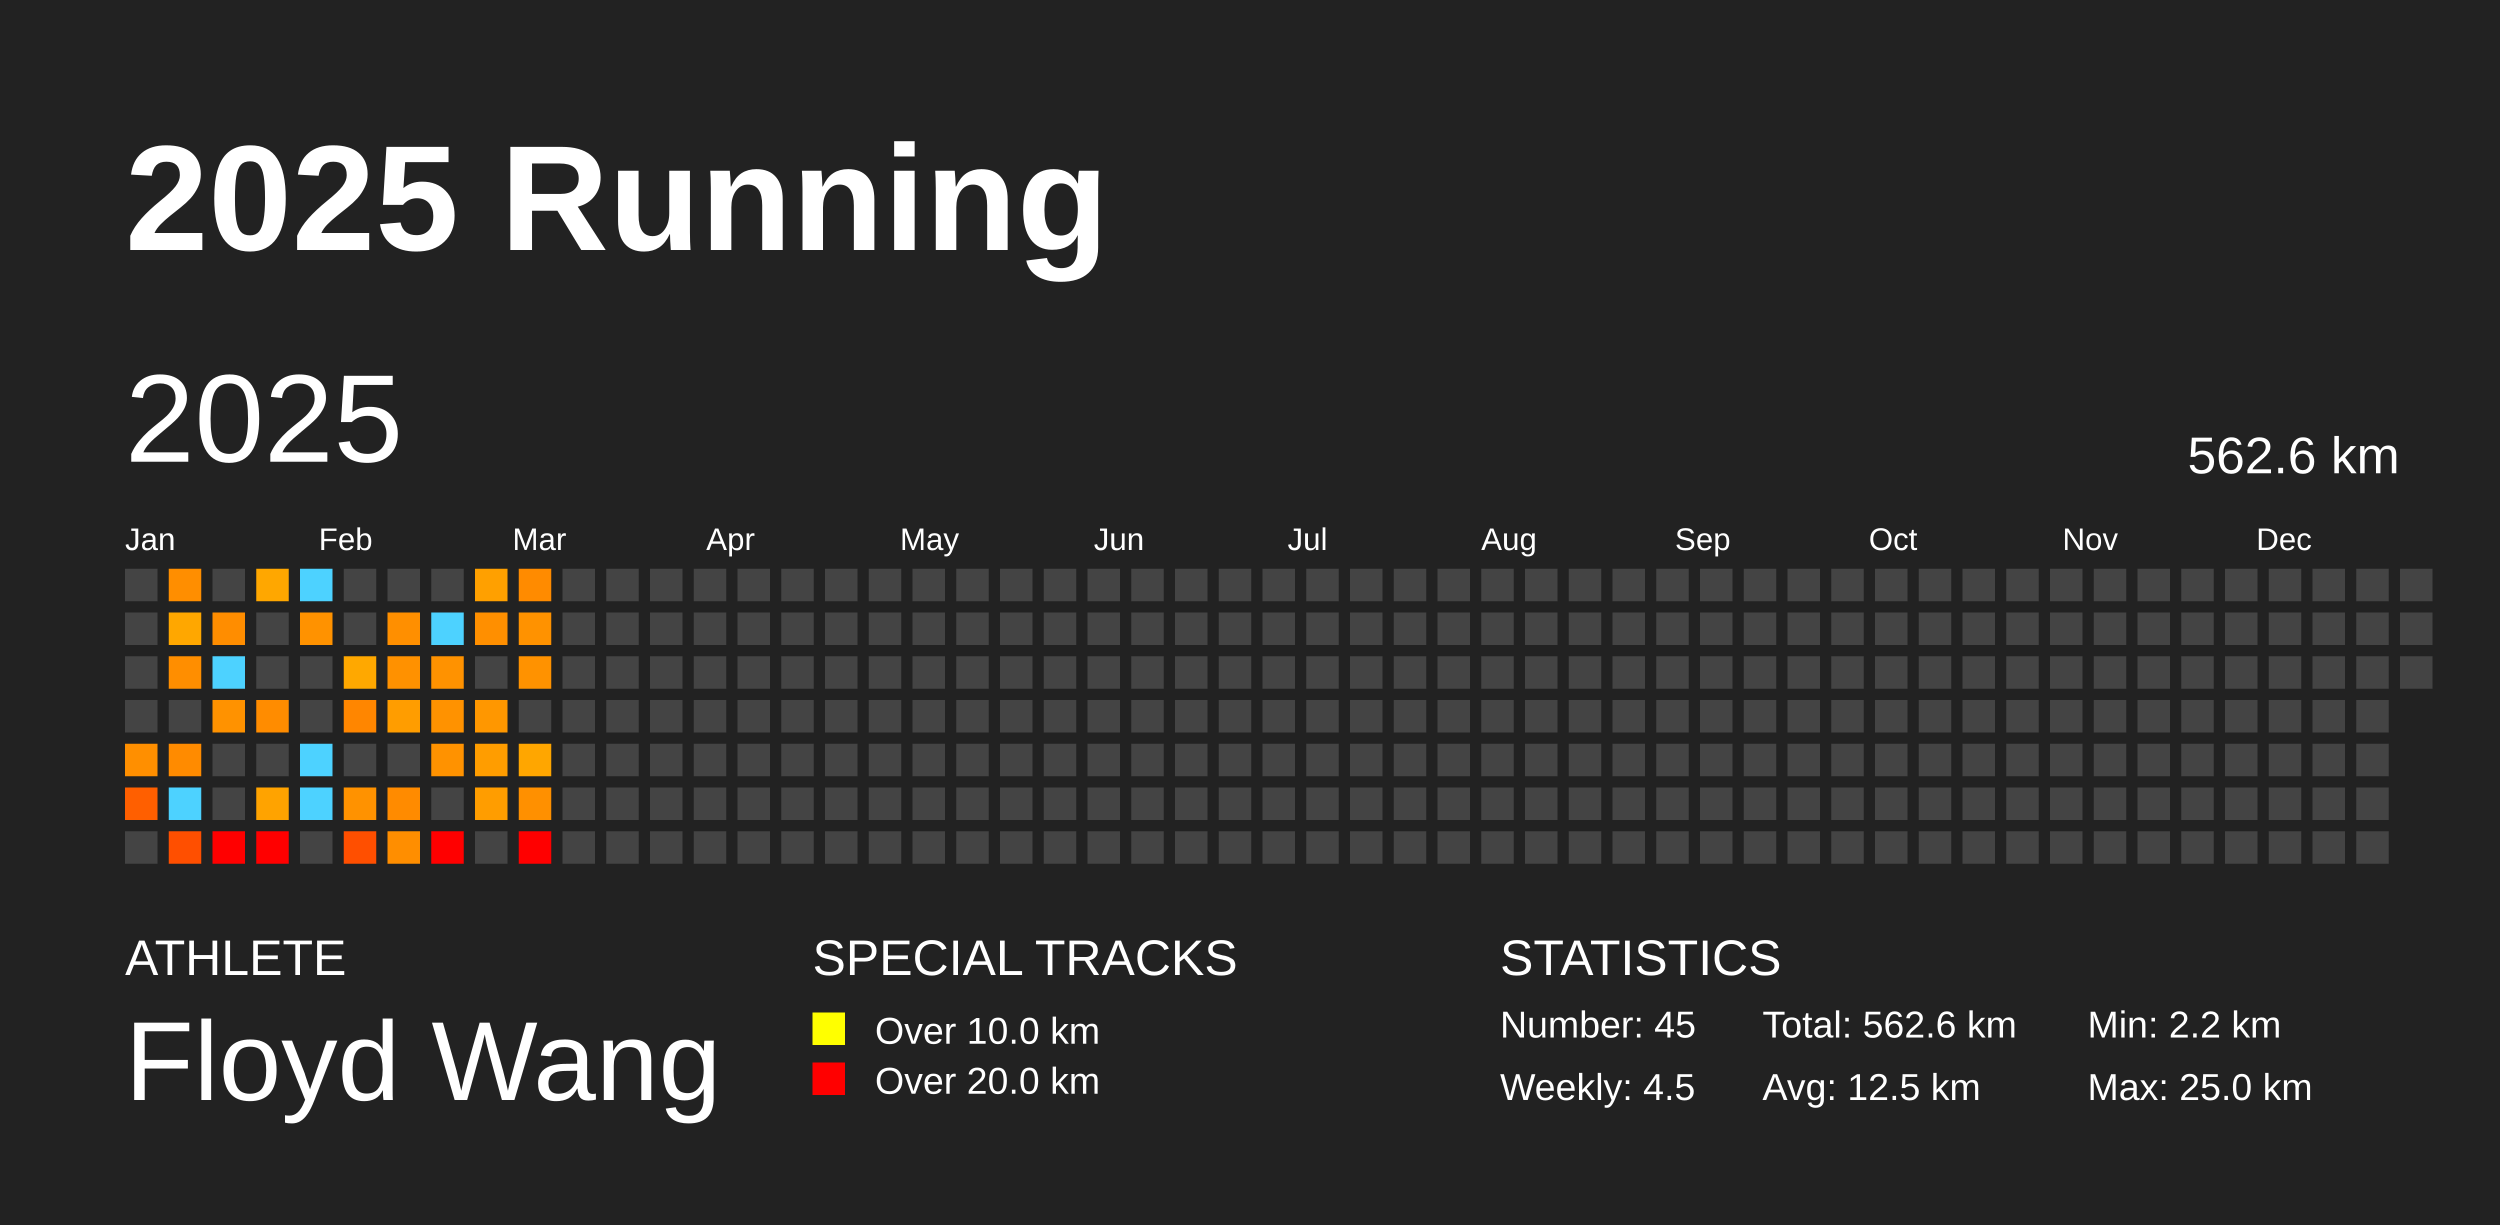
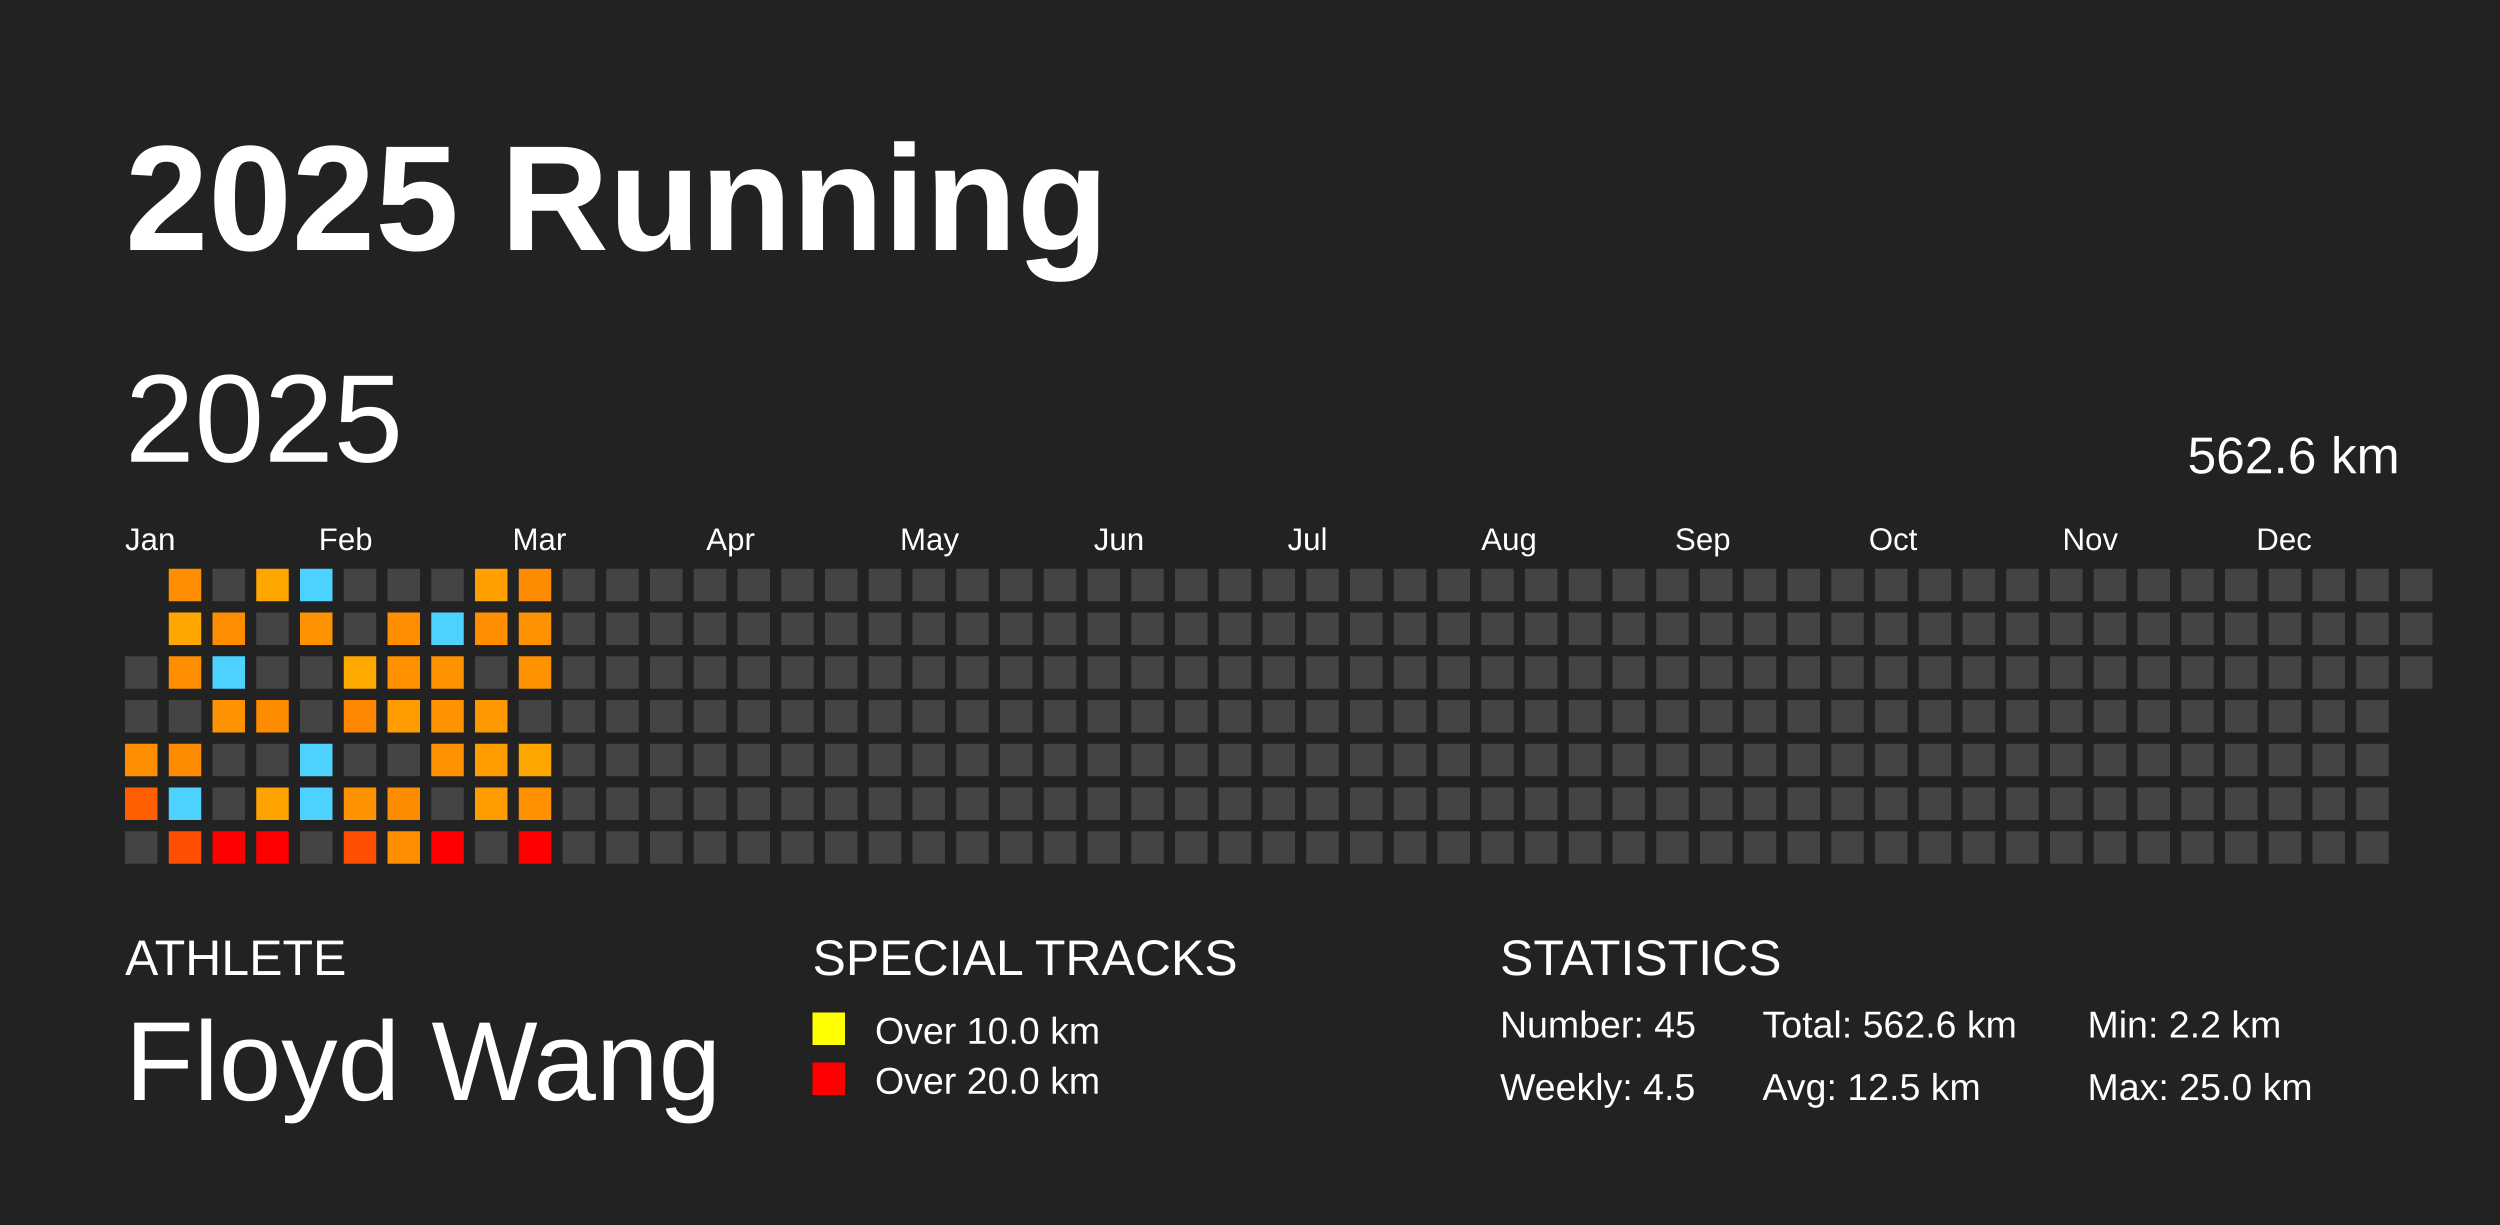
<svg xmlns="http://www.w3.org/2000/svg" baseProfile="full" height="98mm" version="1.1" viewBox="0,0,200,98" width="200mm">
  <defs />
  <rect fill="#222222" height="98" width="200" x="0" y="0" />
  <text fill="#FFFFFF" style="font-size:12px; font-family:Arial; font-weight:bold;" x="10" y="20">2025 Running</text>
  <text fill="#FFFFFF" style="font-size:4px; font-family:Arial" x="10" y="78">ATHLETE</text>
  <text fill="#FFFFFF" style="font-size:9px; font-family:Arial" x="10" y="88">Floyd Wang</text>
  <text fill="#FFFFFF" style="font-size:4px; font-family:Arial" x="65" y="78">SPECIAL TRACKS</text>
  <rect fill="yellow" height="2.6" width="2.6" x="65" y="81" />
  <text fill="#FFFFFF" style="font-size:3px; font-family:Arial" x="70" y="83.5">Over 10.0 km</text>
  <rect fill="red" height="2.6" width="2.6" x="65" y="85" />
  <text fill="#FFFFFF" style="font-size:3px; font-family:Arial" x="70" y="87.5">Over 20.0 km</text>
  <text fill="#FFFFFF" style="font-size:4px; font-family:Arial" x="120" y="78">STATISTICS</text>
  <text fill="#FFFFFF" style="font-size:3px; font-family:Arial" x="120" y="83">Number: 45</text>
  <text fill="#FFFFFF" style="font-size:3px; font-family:Arial" x="120" y="88">Weekly: 4.5</text>
  <text fill="#FFFFFF" style="font-size:3px; font-family:Arial" x="141" y="83">Total: 562.6 km</text>
  <text fill="#FFFFFF" style="font-size:3px; font-family:Arial" x="141" y="88">Avg: 12.5 km</text>
  <text fill="#FFFFFF" style="font-size:3px; font-family:Arial" x="167" y="83">Min: 2.2 km</text>
  <text fill="#FFFFFF" style="font-size:3px; font-family:Arial" x="167" y="88">Max: 25.0 km</text>
  <text dominant-baseline="hanging" fill="#FFFFFF" style="font-size:10.0px; font-family:Arial;" x="10" y="30">2025</text>
  <text dominant-baseline="hanging" fill="#FFFFFF" style="font-size:4.125px; font-family:Arial;" x="175" y="35">562.6 km</text>
  <text fill="#FFFFFF" style="font-size:2.5px; font-family:Arial" x="10.0" y="44">Jan</text>
  <text fill="#FFFFFF" style="font-size:2.5px; font-family:Arial" x="25.5" y="44">Feb</text>
  <text fill="#FFFFFF" style="font-size:2.5px; font-family:Arial" x="41.0" y="44">Mar</text>
  <text fill="#FFFFFF" style="font-size:2.5px; font-family:Arial" x="56.5" y="44">Apr</text>
  <text fill="#FFFFFF" style="font-size:2.5px; font-family:Arial" x="72.0" y="44">May</text>
  <text fill="#FFFFFF" style="font-size:2.5px; font-family:Arial" x="87.5" y="44">Jun</text>
  <text fill="#FFFFFF" style="font-size:2.5px; font-family:Arial" x="103.0" y="44">Jul</text>
  <text fill="#FFFFFF" style="font-size:2.5px; font-family:Arial" x="118.5" y="44">Aug</text>
  <text fill="#FFFFFF" style="font-size:2.5px; font-family:Arial" x="134.0" y="44">Sep</text>
  <text fill="#FFFFFF" style="font-size:2.5px; font-family:Arial" x="149.5" y="44">Oct</text>
  <text fill="#FFFFFF" style="font-size:2.5px; font-family:Arial" x="165.0" y="44">Nov</text>
  <text fill="#FFFFFF" style="font-size:2.5px; font-family:Arial" x="180.5" y="44">Dec</text>
-   <rect fill="#444444" height="2.6" width="2.6" x="10.0" y="45.5" />
-   <rect fill="#444444" height="2.6" width="2.6" x="10.0" y="49.0" />
  <rect fill="#444444" height="2.6" width="2.6" x="10.0" y="52.5" />
  <rect fill="#444444" height="2.6" width="2.6" x="10.0" y="56.0" />
  <rect fill="#ff8f00" height="2.6" width="2.6" x="10.0" y="59.5" />
  <rect fill="#ff5f00" height="2.6" width="2.6" x="10.0" y="63.0" />
  <rect fill="#444444" height="2.6" width="2.6" x="10.0" y="66.5" />
  <rect fill="#ff8e00" height="2.6" width="2.6" x="13.5" y="45.5" />
  <rect fill="#ffa700" height="2.6" width="2.6" x="13.5" y="49.0" />
  <rect fill="#ff8e00" height="2.6" width="2.6" x="13.5" y="52.5" />
  <rect fill="#444444" height="2.6" width="2.6" x="13.5" y="56.0" />
  <rect fill="#ff8b00" height="2.6" width="2.6" x="13.5" y="59.5" />
  <rect fill="#4dd2ff" height="2.6" width="2.6" x="13.5" y="63.0" />
  <rect fill="#ff4f00" height="2.6" width="2.6" x="13.5" y="66.5" />
  <rect fill="#444444" height="2.6" width="2.6" x="17.0" y="45.5" />
  <rect fill="#ff8d00" height="2.6" width="2.6" x="17.0" y="49.0" />
  <rect fill="#4dd2ff" height="2.6" width="2.6" x="17.0" y="52.5" />
  <rect fill="#ff9200" height="2.6" width="2.6" x="17.0" y="56.0" />
  <rect fill="#444444" height="2.6" width="2.6" x="17.0" y="59.5" />
  <rect fill="#444444" height="2.6" width="2.6" x="17.0" y="63.0" />
  <rect fill="red" height="2.6" width="2.6" x="17.0" y="66.5" />
  <rect fill="#ffa700" height="2.6" width="2.6" x="20.5" y="45.5" />
  <rect fill="#444444" height="2.6" width="2.6" x="20.5" y="49.0" />
  <rect fill="#444444" height="2.6" width="2.6" x="20.5" y="52.5" />
  <rect fill="#ff8c00" height="2.6" width="2.6" x="20.5" y="56.0" />
  <rect fill="#444444" height="2.6" width="2.6" x="20.5" y="59.5" />
  <rect fill="#ffa300" height="2.6" width="2.6" x="20.5" y="63.0" />
  <rect fill="red" height="2.6" width="2.6" x="20.5" y="66.5" />
  <rect fill="#4dd2ff" height="2.6" width="2.6" x="24.0" y="45.5" />
  <rect fill="#ff9200" height="2.6" width="2.6" x="24.0" y="49.0" />
  <rect fill="#444444" height="2.6" width="2.6" x="24.0" y="52.5" />
  <rect fill="#444444" height="2.6" width="2.6" x="24.0" y="56.0" />
  <rect fill="#4dd2ff" height="2.6" width="2.6" x="24.0" y="59.5" />
  <rect fill="#4dd2ff" height="2.6" width="2.6" x="24.0" y="63.0" />
  <rect fill="#444444" height="2.6" width="2.6" x="24.0" y="66.5" />
  <rect fill="#444444" height="2.6" width="2.6" x="27.5" y="45.5" />
  <rect fill="#444444" height="2.6" width="2.6" x="27.5" y="49.0" />
  <rect fill="#ffa800" height="2.6" width="2.6" x="27.5" y="52.5" />
  <rect fill="#ff8600" height="2.6" width="2.6" x="27.5" y="56.0" />
  <rect fill="#444444" height="2.6" width="2.6" x="27.5" y="59.5" />
  <rect fill="#ff9200" height="2.6" width="2.6" x="27.5" y="63.0" />
  <rect fill="#ff4f00" height="2.6" width="2.6" x="27.5" y="66.5" />
  <rect fill="#444444" height="2.6" width="2.6" x="31.0" y="45.5" />
  <rect fill="#ff8f00" height="2.6" width="2.6" x="31.0" y="49.0" />
  <rect fill="#ff9100" height="2.6" width="2.6" x="31.0" y="52.5" />
  <rect fill="#ff9d00" height="2.6" width="2.6" x="31.0" y="56.0" />
  <rect fill="#444444" height="2.6" width="2.6" x="31.0" y="59.5" />
  <rect fill="#ff8b00" height="2.6" width="2.6" x="31.0" y="63.0" />
  <rect fill="#ff8e00" height="2.6" width="2.6" x="31.0" y="66.5" />
  <rect fill="#444444" height="2.6" width="2.6" x="34.5" y="45.5" />
  <rect fill="#4dd2ff" height="2.6" width="2.6" x="34.5" y="49.0" />
  <rect fill="#ff9200" height="2.6" width="2.6" x="34.5" y="52.5" />
  <rect fill="#ff9200" height="2.6" width="2.6" x="34.5" y="56.0" />
  <rect fill="#ff9200" height="2.6" width="2.6" x="34.5" y="59.5" />
  <rect fill="#444444" height="2.6" width="2.6" x="34.5" y="63.0" />
  <rect fill="red" height="2.6" width="2.6" x="34.5" y="66.5" />
  <rect fill="#ffa000" height="2.6" width="2.6" x="38.0" y="45.5" />
  <rect fill="#ff8f00" height="2.6" width="2.6" x="38.0" y="49.0" />
  <rect fill="#444444" height="2.6" width="2.6" x="38.0" y="52.5" />
  <rect fill="#ff9700" height="2.6" width="2.6" x="38.0" y="56.0" />
  <rect fill="#ff9d00" height="2.6" width="2.6" x="38.0" y="59.5" />
  <rect fill="#ff9d00" height="2.6" width="2.6" x="38.0" y="63.0" />
  <rect fill="#444444" height="2.6" width="2.6" x="38.0" y="66.5" />
  <rect fill="#ff8b00" height="2.6" width="2.6" x="41.5" y="45.5" />
  <rect fill="#ff9200" height="2.6" width="2.6" x="41.5" y="49.0" />
  <rect fill="#ff9200" height="2.6" width="2.6" x="41.5" y="52.5" />
  <rect fill="#444444" height="2.6" width="2.6" x="41.5" y="56.0" />
  <rect fill="#ffa600" height="2.6" width="2.6" x="41.5" y="59.5" />
  <rect fill="#ff9000" height="2.6" width="2.6" x="41.5" y="63.0" />
  <rect fill="red" height="2.6" width="2.6" x="41.5" y="66.5" />
  <rect fill="#444444" height="2.6" width="2.6" x="45.0" y="45.5" />
  <rect fill="#444444" height="2.6" width="2.6" x="45.0" y="49.0" />
  <rect fill="#444444" height="2.6" width="2.6" x="45.0" y="52.5" />
  <rect fill="#444444" height="2.6" width="2.6" x="45.0" y="56.0" />
  <rect fill="#444444" height="2.6" width="2.6" x="45.0" y="59.5" />
  <rect fill="#444444" height="2.6" width="2.6" x="45.0" y="63.0" />
  <rect fill="#444444" height="2.6" width="2.6" x="45.0" y="66.5" />
  <rect fill="#444444" height="2.6" width="2.6" x="48.5" y="45.5" />
  <rect fill="#444444" height="2.6" width="2.6" x="48.5" y="49.0" />
  <rect fill="#444444" height="2.6" width="2.6" x="48.5" y="52.5" />
  <rect fill="#444444" height="2.6" width="2.6" x="48.5" y="56.0" />
  <rect fill="#444444" height="2.6" width="2.6" x="48.5" y="59.5" />
  <rect fill="#444444" height="2.6" width="2.6" x="48.5" y="63.0" />
  <rect fill="#444444" height="2.6" width="2.6" x="48.5" y="66.5" />
  <rect fill="#444444" height="2.6" width="2.6" x="52.0" y="45.5" />
  <rect fill="#444444" height="2.6" width="2.6" x="52.0" y="49.0" />
  <rect fill="#444444" height="2.6" width="2.6" x="52.0" y="52.5" />
  <rect fill="#444444" height="2.6" width="2.6" x="52.0" y="56.0" />
  <rect fill="#444444" height="2.6" width="2.6" x="52.0" y="59.5" />
  <rect fill="#444444" height="2.6" width="2.6" x="52.0" y="63.0" />
  <rect fill="#444444" height="2.6" width="2.6" x="52.0" y="66.5" />
  <rect fill="#444444" height="2.6" width="2.6" x="55.5" y="45.5" />
  <rect fill="#444444" height="2.6" width="2.6" x="55.5" y="49.0" />
  <rect fill="#444444" height="2.6" width="2.6" x="55.5" y="52.5" />
  <rect fill="#444444" height="2.6" width="2.6" x="55.5" y="56.0" />
  <rect fill="#444444" height="2.6" width="2.6" x="55.5" y="59.5" />
  <rect fill="#444444" height="2.6" width="2.6" x="55.5" y="63.0" />
  <rect fill="#444444" height="2.6" width="2.6" x="55.5" y="66.5" />
  <rect fill="#444444" height="2.6" width="2.6" x="59.0" y="45.5" />
  <rect fill="#444444" height="2.6" width="2.6" x="59.0" y="49.0" />
  <rect fill="#444444" height="2.6" width="2.6" x="59.0" y="52.5" />
  <rect fill="#444444" height="2.6" width="2.6" x="59.0" y="56.0" />
  <rect fill="#444444" height="2.6" width="2.6" x="59.0" y="59.5" />
  <rect fill="#444444" height="2.6" width="2.6" x="59.0" y="63.0" />
  <rect fill="#444444" height="2.6" width="2.6" x="59.0" y="66.5" />
  <rect fill="#444444" height="2.6" width="2.6" x="62.5" y="45.5" />
  <rect fill="#444444" height="2.6" width="2.6" x="62.5" y="49.0" />
  <rect fill="#444444" height="2.6" width="2.6" x="62.5" y="52.5" />
  <rect fill="#444444" height="2.6" width="2.6" x="62.5" y="56.0" />
  <rect fill="#444444" height="2.6" width="2.6" x="62.5" y="59.5" />
  <rect fill="#444444" height="2.6" width="2.6" x="62.5" y="63.0" />
  <rect fill="#444444" height="2.6" width="2.6" x="62.5" y="66.5" />
  <rect fill="#444444" height="2.6" width="2.6" x="66.0" y="45.5" />
  <rect fill="#444444" height="2.6" width="2.6" x="66.0" y="49.0" />
  <rect fill="#444444" height="2.6" width="2.6" x="66.0" y="52.5" />
  <rect fill="#444444" height="2.6" width="2.6" x="66.0" y="56.0" />
  <rect fill="#444444" height="2.6" width="2.6" x="66.0" y="59.5" />
  <rect fill="#444444" height="2.6" width="2.6" x="66.0" y="63.0" />
  <rect fill="#444444" height="2.6" width="2.6" x="66.0" y="66.5" />
  <rect fill="#444444" height="2.6" width="2.6" x="69.5" y="45.5" />
  <rect fill="#444444" height="2.6" width="2.6" x="69.5" y="49.0" />
  <rect fill="#444444" height="2.6" width="2.6" x="69.5" y="52.5" />
  <rect fill="#444444" height="2.6" width="2.6" x="69.5" y="56.0" />
  <rect fill="#444444" height="2.6" width="2.6" x="69.5" y="59.5" />
  <rect fill="#444444" height="2.6" width="2.6" x="69.5" y="63.0" />
  <rect fill="#444444" height="2.6" width="2.6" x="69.5" y="66.5" />
  <rect fill="#444444" height="2.6" width="2.6" x="73.0" y="45.5" />
  <rect fill="#444444" height="2.6" width="2.6" x="73.0" y="49.0" />
  <rect fill="#444444" height="2.6" width="2.6" x="73.0" y="52.5" />
  <rect fill="#444444" height="2.6" width="2.6" x="73.0" y="56.0" />
  <rect fill="#444444" height="2.6" width="2.6" x="73.0" y="59.5" />
  <rect fill="#444444" height="2.6" width="2.6" x="73.0" y="63.0" />
  <rect fill="#444444" height="2.6" width="2.6" x="73.0" y="66.5" />
  <rect fill="#444444" height="2.6" width="2.6" x="76.5" y="45.5" />
  <rect fill="#444444" height="2.6" width="2.6" x="76.5" y="49.0" />
  <rect fill="#444444" height="2.6" width="2.6" x="76.5" y="52.5" />
  <rect fill="#444444" height="2.6" width="2.6" x="76.5" y="56.0" />
  <rect fill="#444444" height="2.6" width="2.6" x="76.5" y="59.5" />
  <rect fill="#444444" height="2.6" width="2.6" x="76.5" y="63.0" />
  <rect fill="#444444" height="2.6" width="2.6" x="76.5" y="66.5" />
  <rect fill="#444444" height="2.6" width="2.6" x="80.0" y="45.5" />
  <rect fill="#444444" height="2.6" width="2.6" x="80.0" y="49.0" />
  <rect fill="#444444" height="2.6" width="2.6" x="80.0" y="52.5" />
  <rect fill="#444444" height="2.6" width="2.6" x="80.0" y="56.0" />
  <rect fill="#444444" height="2.6" width="2.6" x="80.0" y="59.5" />
  <rect fill="#444444" height="2.6" width="2.6" x="80.0" y="63.0" />
  <rect fill="#444444" height="2.6" width="2.6" x="80.0" y="66.5" />
  <rect fill="#444444" height="2.6" width="2.6" x="83.5" y="45.5" />
  <rect fill="#444444" height="2.6" width="2.6" x="83.5" y="49.0" />
  <rect fill="#444444" height="2.6" width="2.6" x="83.5" y="52.5" />
  <rect fill="#444444" height="2.6" width="2.6" x="83.5" y="56.0" />
  <rect fill="#444444" height="2.6" width="2.6" x="83.5" y="59.5" />
  <rect fill="#444444" height="2.6" width="2.6" x="83.5" y="63.0" />
  <rect fill="#444444" height="2.6" width="2.6" x="83.5" y="66.5" />
  <rect fill="#444444" height="2.6" width="2.6" x="87.0" y="45.5" />
  <rect fill="#444444" height="2.6" width="2.6" x="87.0" y="49.0" />
  <rect fill="#444444" height="2.6" width="2.6" x="87.0" y="52.5" />
  <rect fill="#444444" height="2.6" width="2.6" x="87.0" y="56.0" />
  <rect fill="#444444" height="2.6" width="2.6" x="87.0" y="59.5" />
  <rect fill="#444444" height="2.6" width="2.6" x="87.0" y="63.0" />
  <rect fill="#444444" height="2.6" width="2.6" x="87.0" y="66.5" />
  <rect fill="#444444" height="2.6" width="2.6" x="90.5" y="45.5" />
  <rect fill="#444444" height="2.6" width="2.6" x="90.5" y="49.0" />
  <rect fill="#444444" height="2.6" width="2.6" x="90.5" y="52.5" />
  <rect fill="#444444" height="2.6" width="2.6" x="90.5" y="56.0" />
  <rect fill="#444444" height="2.6" width="2.6" x="90.5" y="59.5" />
  <rect fill="#444444" height="2.6" width="2.6" x="90.5" y="63.0" />
  <rect fill="#444444" height="2.6" width="2.6" x="90.5" y="66.5" />
  <rect fill="#444444" height="2.6" width="2.6" x="94.0" y="45.5" />
  <rect fill="#444444" height="2.6" width="2.6" x="94.0" y="49.0" />
  <rect fill="#444444" height="2.6" width="2.6" x="94.0" y="52.5" />
  <rect fill="#444444" height="2.6" width="2.6" x="94.0" y="56.0" />
  <rect fill="#444444" height="2.6" width="2.6" x="94.0" y="59.5" />
  <rect fill="#444444" height="2.6" width="2.6" x="94.0" y="63.0" />
  <rect fill="#444444" height="2.6" width="2.6" x="94.0" y="66.5" />
  <rect fill="#444444" height="2.6" width="2.6" x="97.5" y="45.5" />
  <rect fill="#444444" height="2.6" width="2.6" x="97.5" y="49.0" />
  <rect fill="#444444" height="2.6" width="2.6" x="97.5" y="52.5" />
  <rect fill="#444444" height="2.6" width="2.6" x="97.5" y="56.0" />
  <rect fill="#444444" height="2.6" width="2.6" x="97.5" y="59.5" />
  <rect fill="#444444" height="2.6" width="2.6" x="97.5" y="63.0" />
  <rect fill="#444444" height="2.6" width="2.6" x="97.5" y="66.5" />
  <rect fill="#444444" height="2.6" width="2.6" x="101.0" y="45.5" />
  <rect fill="#444444" height="2.6" width="2.6" x="101.0" y="49.0" />
  <rect fill="#444444" height="2.6" width="2.6" x="101.0" y="52.5" />
  <rect fill="#444444" height="2.6" width="2.6" x="101.0" y="56.0" />
  <rect fill="#444444" height="2.6" width="2.6" x="101.0" y="59.5" />
  <rect fill="#444444" height="2.6" width="2.6" x="101.0" y="63.0" />
  <rect fill="#444444" height="2.6" width="2.6" x="101.0" y="66.5" />
  <rect fill="#444444" height="2.6" width="2.6" x="104.5" y="45.5" />
  <rect fill="#444444" height="2.6" width="2.6" x="104.5" y="49.0" />
  <rect fill="#444444" height="2.6" width="2.6" x="104.5" y="52.5" />
  <rect fill="#444444" height="2.6" width="2.6" x="104.5" y="56.0" />
  <rect fill="#444444" height="2.6" width="2.6" x="104.5" y="59.5" />
  <rect fill="#444444" height="2.6" width="2.6" x="104.5" y="63.0" />
  <rect fill="#444444" height="2.6" width="2.6" x="104.5" y="66.5" />
  <rect fill="#444444" height="2.6" width="2.6" x="108.0" y="45.5" />
  <rect fill="#444444" height="2.6" width="2.6" x="108.0" y="49.0" />
  <rect fill="#444444" height="2.6" width="2.6" x="108.0" y="52.5" />
  <rect fill="#444444" height="2.6" width="2.6" x="108.0" y="56.0" />
  <rect fill="#444444" height="2.6" width="2.6" x="108.0" y="59.5" />
  <rect fill="#444444" height="2.6" width="2.6" x="108.0" y="63.0" />
  <rect fill="#444444" height="2.6" width="2.6" x="108.0" y="66.5" />
  <rect fill="#444444" height="2.6" width="2.6" x="111.5" y="45.5" />
  <rect fill="#444444" height="2.6" width="2.6" x="111.5" y="49.0" />
  <rect fill="#444444" height="2.6" width="2.6" x="111.5" y="52.5" />
  <rect fill="#444444" height="2.6" width="2.6" x="111.5" y="56.0" />
  <rect fill="#444444" height="2.6" width="2.6" x="111.5" y="59.5" />
  <rect fill="#444444" height="2.6" width="2.6" x="111.5" y="63.0" />
  <rect fill="#444444" height="2.6" width="2.6" x="111.5" y="66.5" />
  <rect fill="#444444" height="2.6" width="2.6" x="115.0" y="45.5" />
  <rect fill="#444444" height="2.6" width="2.6" x="115.0" y="49.0" />
  <rect fill="#444444" height="2.6" width="2.6" x="115.0" y="52.5" />
  <rect fill="#444444" height="2.6" width="2.6" x="115.0" y="56.0" />
  <rect fill="#444444" height="2.6" width="2.6" x="115.0" y="59.5" />
  <rect fill="#444444" height="2.6" width="2.6" x="115.0" y="63.0" />
  <rect fill="#444444" height="2.6" width="2.6" x="115.0" y="66.5" />
  <rect fill="#444444" height="2.6" width="2.6" x="118.5" y="45.5" />
  <rect fill="#444444" height="2.6" width="2.6" x="118.5" y="49.0" />
  <rect fill="#444444" height="2.6" width="2.6" x="118.5" y="52.5" />
  <rect fill="#444444" height="2.6" width="2.6" x="118.5" y="56.0" />
  <rect fill="#444444" height="2.6" width="2.6" x="118.5" y="59.5" />
  <rect fill="#444444" height="2.6" width="2.6" x="118.5" y="63.0" />
  <rect fill="#444444" height="2.6" width="2.6" x="118.5" y="66.5" />
  <rect fill="#444444" height="2.6" width="2.6" x="122.0" y="45.5" />
  <rect fill="#444444" height="2.6" width="2.6" x="122.0" y="49.0" />
  <rect fill="#444444" height="2.6" width="2.6" x="122.0" y="52.5" />
  <rect fill="#444444" height="2.6" width="2.6" x="122.0" y="56.0" />
  <rect fill="#444444" height="2.6" width="2.6" x="122.0" y="59.5" />
  <rect fill="#444444" height="2.6" width="2.6" x="122.0" y="63.0" />
  <rect fill="#444444" height="2.6" width="2.6" x="122.0" y="66.5" />
  <rect fill="#444444" height="2.6" width="2.6" x="125.5" y="45.5" />
  <rect fill="#444444" height="2.6" width="2.6" x="125.5" y="49.0" />
  <rect fill="#444444" height="2.6" width="2.6" x="125.5" y="52.5" />
  <rect fill="#444444" height="2.6" width="2.6" x="125.5" y="56.0" />
  <rect fill="#444444" height="2.6" width="2.6" x="125.5" y="59.5" />
  <rect fill="#444444" height="2.6" width="2.6" x="125.5" y="63.0" />
  <rect fill="#444444" height="2.6" width="2.6" x="125.5" y="66.5" />
  <rect fill="#444444" height="2.6" width="2.6" x="129.0" y="45.5" />
  <rect fill="#444444" height="2.6" width="2.6" x="129.0" y="49.0" />
  <rect fill="#444444" height="2.6" width="2.6" x="129.0" y="52.5" />
  <rect fill="#444444" height="2.6" width="2.6" x="129.0" y="56.0" />
  <rect fill="#444444" height="2.6" width="2.6" x="129.0" y="59.5" />
  <rect fill="#444444" height="2.6" width="2.6" x="129.0" y="63.0" />
  <rect fill="#444444" height="2.6" width="2.6" x="129.0" y="66.5" />
  <rect fill="#444444" height="2.6" width="2.6" x="132.5" y="45.5" />
  <rect fill="#444444" height="2.6" width="2.6" x="132.5" y="49.0" />
  <rect fill="#444444" height="2.6" width="2.6" x="132.5" y="52.5" />
  <rect fill="#444444" height="2.6" width="2.6" x="132.5" y="56.0" />
  <rect fill="#444444" height="2.6" width="2.6" x="132.5" y="59.5" />
  <rect fill="#444444" height="2.6" width="2.6" x="132.5" y="63.0" />
  <rect fill="#444444" height="2.6" width="2.6" x="132.5" y="66.5" />
  <rect fill="#444444" height="2.6" width="2.6" x="136.0" y="45.5" />
  <rect fill="#444444" height="2.6" width="2.6" x="136.0" y="49.0" />
  <rect fill="#444444" height="2.6" width="2.6" x="136.0" y="52.5" />
  <rect fill="#444444" height="2.6" width="2.6" x="136.0" y="56.0" />
  <rect fill="#444444" height="2.6" width="2.6" x="136.0" y="59.5" />
  <rect fill="#444444" height="2.6" width="2.6" x="136.0" y="63.0" />
  <rect fill="#444444" height="2.6" width="2.6" x="136.0" y="66.5" />
  <rect fill="#444444" height="2.6" width="2.6" x="139.5" y="45.5" />
  <rect fill="#444444" height="2.6" width="2.6" x="139.5" y="49.0" />
  <rect fill="#444444" height="2.6" width="2.6" x="139.5" y="52.5" />
  <rect fill="#444444" height="2.6" width="2.6" x="139.5" y="56.0" />
  <rect fill="#444444" height="2.6" width="2.6" x="139.5" y="59.5" />
  <rect fill="#444444" height="2.6" width="2.6" x="139.5" y="63.0" />
  <rect fill="#444444" height="2.6" width="2.6" x="139.5" y="66.5" />
  <rect fill="#444444" height="2.6" width="2.6" x="143.0" y="45.5" />
  <rect fill="#444444" height="2.6" width="2.6" x="143.0" y="49.0" />
  <rect fill="#444444" height="2.6" width="2.6" x="143.0" y="52.5" />
  <rect fill="#444444" height="2.6" width="2.6" x="143.0" y="56.0" />
  <rect fill="#444444" height="2.6" width="2.6" x="143.0" y="59.5" />
  <rect fill="#444444" height="2.6" width="2.6" x="143.0" y="63.0" />
  <rect fill="#444444" height="2.6" width="2.6" x="143.0" y="66.5" />
  <rect fill="#444444" height="2.6" width="2.6" x="146.5" y="45.5" />
  <rect fill="#444444" height="2.6" width="2.6" x="146.5" y="49.0" />
  <rect fill="#444444" height="2.6" width="2.6" x="146.5" y="52.5" />
  <rect fill="#444444" height="2.6" width="2.6" x="146.5" y="56.0" />
  <rect fill="#444444" height="2.6" width="2.6" x="146.5" y="59.5" />
  <rect fill="#444444" height="2.6" width="2.6" x="146.5" y="63.0" />
  <rect fill="#444444" height="2.6" width="2.6" x="146.5" y="66.5" />
  <rect fill="#444444" height="2.6" width="2.6" x="150.0" y="45.5" />
  <rect fill="#444444" height="2.6" width="2.6" x="150.0" y="49.0" />
  <rect fill="#444444" height="2.6" width="2.6" x="150.0" y="52.5" />
  <rect fill="#444444" height="2.6" width="2.6" x="150.0" y="56.0" />
  <rect fill="#444444" height="2.6" width="2.6" x="150.0" y="59.5" />
  <rect fill="#444444" height="2.6" width="2.6" x="150.0" y="63.0" />
  <rect fill="#444444" height="2.6" width="2.6" x="150.0" y="66.5" />
  <rect fill="#444444" height="2.6" width="2.6" x="153.5" y="45.5" />
  <rect fill="#444444" height="2.6" width="2.6" x="153.5" y="49.0" />
  <rect fill="#444444" height="2.6" width="2.6" x="153.5" y="52.5" />
  <rect fill="#444444" height="2.6" width="2.6" x="153.5" y="56.0" />
  <rect fill="#444444" height="2.6" width="2.6" x="153.5" y="59.5" />
  <rect fill="#444444" height="2.6" width="2.6" x="153.5" y="63.0" />
  <rect fill="#444444" height="2.6" width="2.6" x="153.5" y="66.5" />
  <rect fill="#444444" height="2.6" width="2.6" x="157.0" y="45.5" />
  <rect fill="#444444" height="2.6" width="2.6" x="157.0" y="49.0" />
  <rect fill="#444444" height="2.6" width="2.6" x="157.0" y="52.5" />
  <rect fill="#444444" height="2.6" width="2.6" x="157.0" y="56.0" />
  <rect fill="#444444" height="2.6" width="2.6" x="157.0" y="59.5" />
  <rect fill="#444444" height="2.6" width="2.6" x="157.0" y="63.0" />
  <rect fill="#444444" height="2.6" width="2.6" x="157.0" y="66.5" />
  <rect fill="#444444" height="2.6" width="2.6" x="160.5" y="45.5" />
  <rect fill="#444444" height="2.6" width="2.6" x="160.5" y="49.0" />
  <rect fill="#444444" height="2.6" width="2.6" x="160.5" y="52.5" />
  <rect fill="#444444" height="2.6" width="2.6" x="160.5" y="56.0" />
  <rect fill="#444444" height="2.6" width="2.6" x="160.5" y="59.5" />
  <rect fill="#444444" height="2.6" width="2.6" x="160.5" y="63.0" />
  <rect fill="#444444" height="2.6" width="2.6" x="160.5" y="66.5" />
  <rect fill="#444444" height="2.6" width="2.6" x="164.0" y="45.5" />
  <rect fill="#444444" height="2.6" width="2.6" x="164.0" y="49.0" />
  <rect fill="#444444" height="2.6" width="2.6" x="164.0" y="52.5" />
  <rect fill="#444444" height="2.6" width="2.6" x="164.0" y="56.0" />
  <rect fill="#444444" height="2.6" width="2.6" x="164.0" y="59.5" />
  <rect fill="#444444" height="2.6" width="2.6" x="164.0" y="63.0" />
  <rect fill="#444444" height="2.6" width="2.6" x="164.0" y="66.5" />
  <rect fill="#444444" height="2.6" width="2.6" x="167.5" y="45.5" />
  <rect fill="#444444" height="2.6" width="2.6" x="167.5" y="49.0" />
  <rect fill="#444444" height="2.6" width="2.6" x="167.5" y="52.5" />
  <rect fill="#444444" height="2.6" width="2.6" x="167.5" y="56.0" />
  <rect fill="#444444" height="2.6" width="2.6" x="167.5" y="59.5" />
  <rect fill="#444444" height="2.6" width="2.6" x="167.5" y="63.0" />
  <rect fill="#444444" height="2.6" width="2.6" x="167.5" y="66.5" />
  <rect fill="#444444" height="2.6" width="2.6" x="171.0" y="45.5" />
  <rect fill="#444444" height="2.6" width="2.6" x="171.0" y="49.0" />
  <rect fill="#444444" height="2.6" width="2.6" x="171.0" y="52.5" />
  <rect fill="#444444" height="2.6" width="2.6" x="171.0" y="56.0" />
  <rect fill="#444444" height="2.6" width="2.6" x="171.0" y="59.5" />
  <rect fill="#444444" height="2.6" width="2.6" x="171.0" y="63.0" />
  <rect fill="#444444" height="2.6" width="2.6" x="171.0" y="66.5" />
  <rect fill="#444444" height="2.6" width="2.6" x="174.5" y="45.5" />
  <rect fill="#444444" height="2.6" width="2.6" x="174.5" y="49.0" />
  <rect fill="#444444" height="2.6" width="2.6" x="174.5" y="52.5" />
  <rect fill="#444444" height="2.6" width="2.6" x="174.5" y="56.0" />
  <rect fill="#444444" height="2.6" width="2.6" x="174.5" y="59.5" />
  <rect fill="#444444" height="2.6" width="2.6" x="174.5" y="63.0" />
  <rect fill="#444444" height="2.6" width="2.6" x="174.5" y="66.5" />
  <rect fill="#444444" height="2.6" width="2.6" x="178.0" y="45.5" />
  <rect fill="#444444" height="2.6" width="2.6" x="178.0" y="49.0" />
  <rect fill="#444444" height="2.6" width="2.6" x="178.0" y="52.5" />
  <rect fill="#444444" height="2.6" width="2.6" x="178.0" y="56.0" />
  <rect fill="#444444" height="2.6" width="2.6" x="178.0" y="59.5" />
  <rect fill="#444444" height="2.6" width="2.6" x="178.0" y="63.0" />
  <rect fill="#444444" height="2.6" width="2.6" x="178.0" y="66.5" />
  <rect fill="#444444" height="2.6" width="2.6" x="181.5" y="45.5" />
  <rect fill="#444444" height="2.6" width="2.6" x="181.5" y="49.0" />
  <rect fill="#444444" height="2.6" width="2.6" x="181.5" y="52.5" />
  <rect fill="#444444" height="2.6" width="2.6" x="181.5" y="56.0" />
  <rect fill="#444444" height="2.6" width="2.6" x="181.5" y="59.5" />
  <rect fill="#444444" height="2.6" width="2.6" x="181.5" y="63.0" />
  <rect fill="#444444" height="2.6" width="2.6" x="181.5" y="66.5" />
  <rect fill="#444444" height="2.6" width="2.6" x="185.0" y="45.5" />
  <rect fill="#444444" height="2.6" width="2.6" x="185.0" y="49.0" />
  <rect fill="#444444" height="2.6" width="2.6" x="185.0" y="52.5" />
  <rect fill="#444444" height="2.6" width="2.6" x="185.0" y="56.0" />
  <rect fill="#444444" height="2.6" width="2.6" x="185.0" y="59.5" />
  <rect fill="#444444" height="2.6" width="2.6" x="185.0" y="63.0" />
  <rect fill="#444444" height="2.6" width="2.6" x="185.0" y="66.5" />
  <rect fill="#444444" height="2.6" width="2.6" x="188.5" y="45.5" />
  <rect fill="#444444" height="2.6" width="2.6" x="188.5" y="49.0" />
  <rect fill="#444444" height="2.6" width="2.6" x="188.5" y="52.5" />
  <rect fill="#444444" height="2.6" width="2.6" x="188.5" y="56.0" />
  <rect fill="#444444" height="2.6" width="2.6" x="188.5" y="59.5" />
  <rect fill="#444444" height="2.6" width="2.6" x="188.5" y="63.0" />
  <rect fill="#444444" height="2.6" width="2.6" x="188.5" y="66.5" />
  <rect fill="#444444" height="2.6" width="2.6" x="192.0" y="45.5" />
  <rect fill="#444444" height="2.6" width="2.6" x="192.0" y="49.0" />
  <rect fill="#444444" height="2.6" width="2.6" x="192.0" y="52.5" />
</svg>
